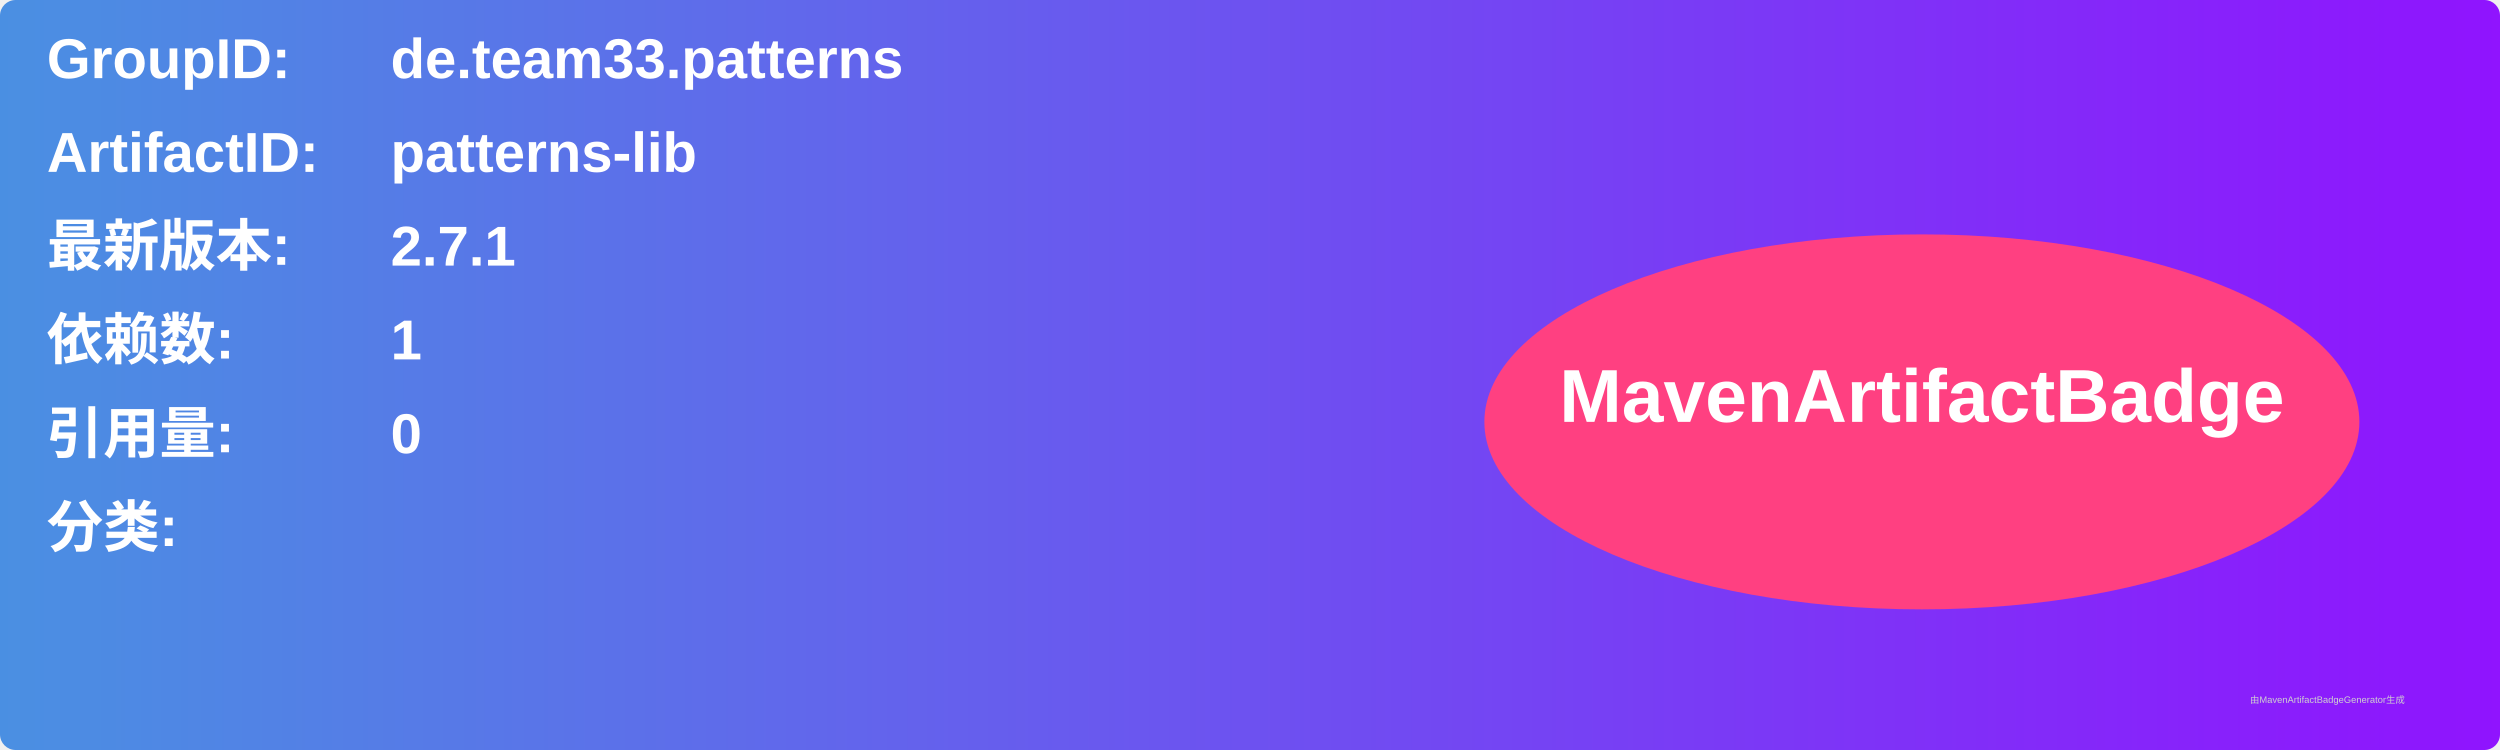
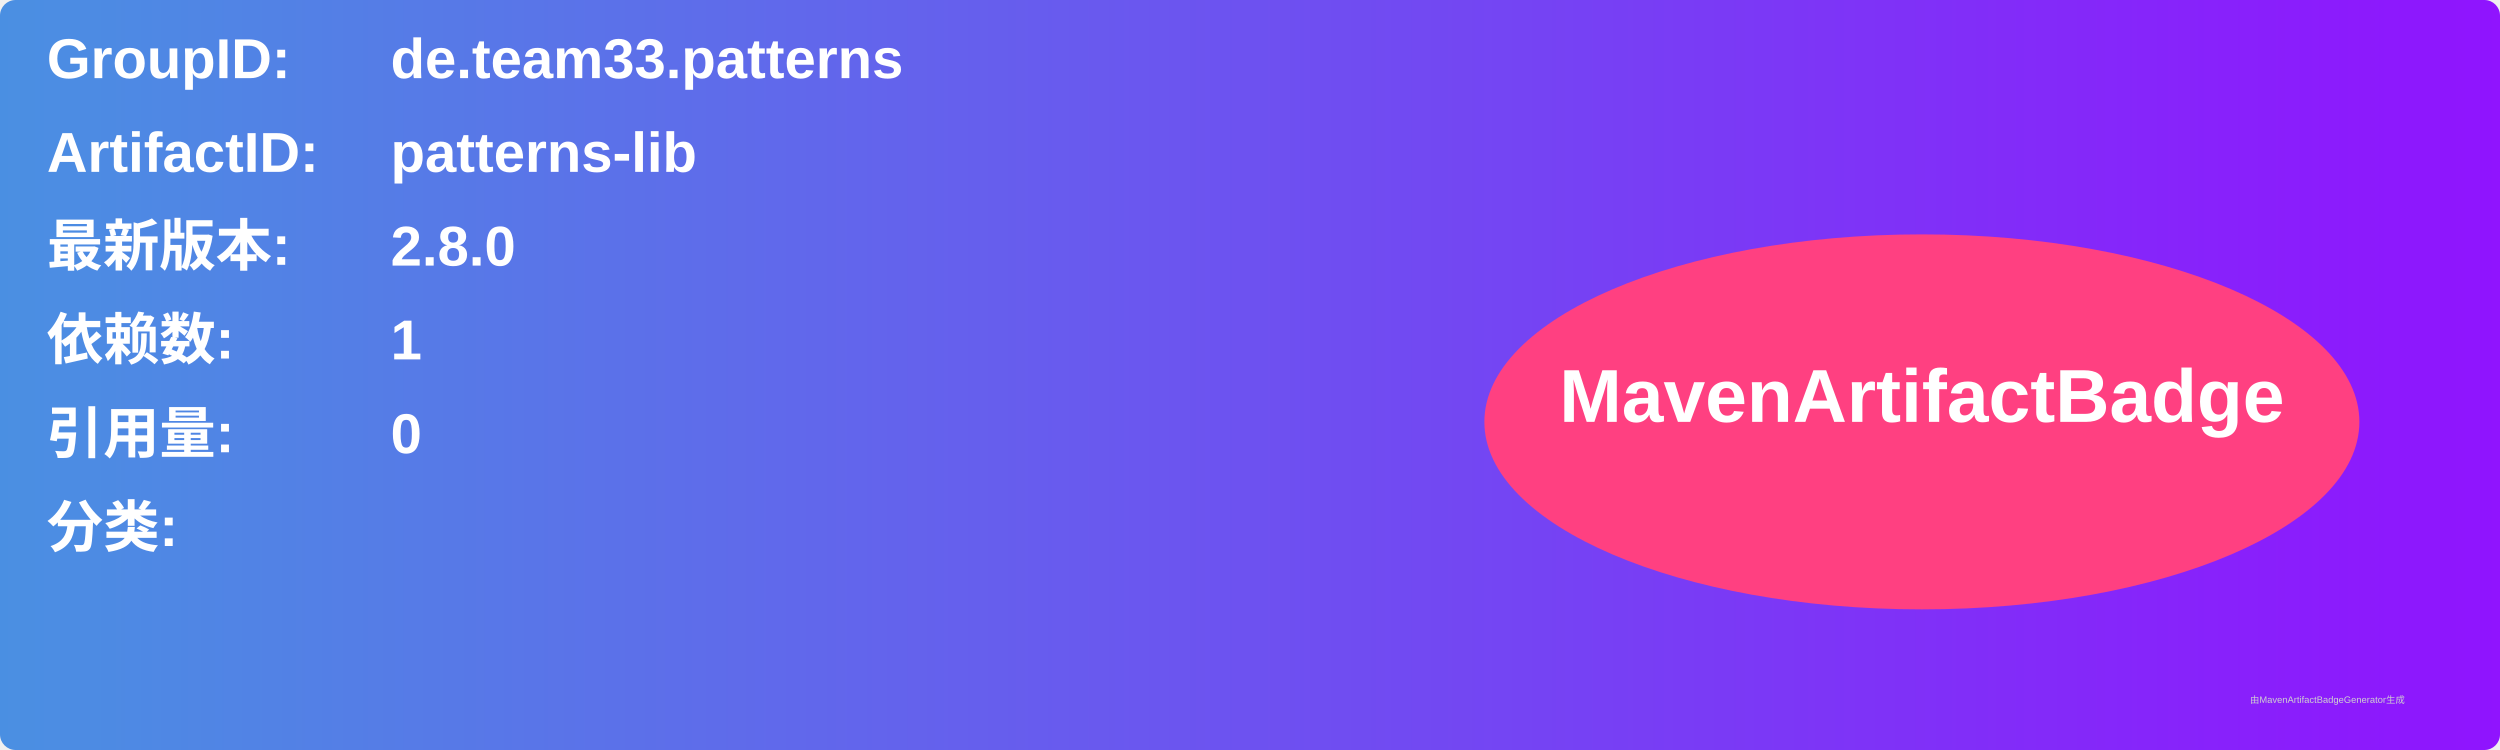
<svg xmlns="http://www.w3.org/2000/svg" width="800" height="240" viewBox="0 0 800 240">
  <linearGradient id="grad" x1="0%" y1="0%" x2="100%" y2="0%">
    <stop offset="0%" stop-color="#4a90e2" />
    <stop offset="100%" stop-color="#9013fe" />
  </linearGradient>
  <rect width="100%" height="100%" rx="5" ry="5" fill="url(#grad)" />
  <g transform="translate(15, 15)">
    <text x="0" y="10" font-family="Arial" font-size="18" fill="white" font-weight="bold" width="260">GroupID:</text>
    <text x="110" y="10" font-family="Arial" font-size="18" fill="white" font-weight="bold" width="460">de.team33.patterns</text>
    <text x="0" y="40" font-family="Arial" font-size="18" fill="white" font-weight="bold" width="260">ArtifactID:</text>
    <text x="110" y="40" font-family="Arial" font-size="18" fill="white" font-weight="bold" width="460">patterns-lib</text>
    <text x="0" y="70" font-family="Arial" font-size="18" fill="white" font-weight="bold">最新版本:</text>
    <text x="110" y="70" font-family="Arial" font-size="18" fill="white" font-weight="bold">
-       <tspan font-weight="bold">2.7.1</tspan>
+       <tspan font-weight="bold">2.8.0</tspan>
    </text>
    <text x="0" y="100" font-family="Arial" font-size="18" fill="white" font-weight="bold">依赖数: </text>
    <text x="110" y="100" font-family="Arial" font-size="18" fill="white">
      <tspan font-weight="bold">1</tspan>
    </text>
    <text x="0" y="130" font-family="Arial" font-size="18" fill="white" font-weight="bold">引用量: </text>
    <text x="110" y="130" font-family="Arial" font-size="18" fill="white">
      <tspan font-weight="bold">0</tspan>
    </text>
    <text x="0" y="160" font-family="Arial" font-size="18" fill="white" font-weight="bold">分类:</text>
    <text x="10" y="190" font-family="Arial" font-size="10" fill="white">
      <tspan font-weight="bold" />
    </text>
    <ellipse cx="600" cy="120" rx="140" ry="60" fill="#ff4081" />
    <text x="600" y="120" text-anchor="middle" font-family="Arial" font-size="24" fill="white" font-weight="bold">MavenArtifactBadge</text>
  </g>
  <text x="720" y="225" font-family="Arial" font-size="3" fill="#d0d0d0">由MavenArtifactBadgeGenerator生成</text>
</svg>
